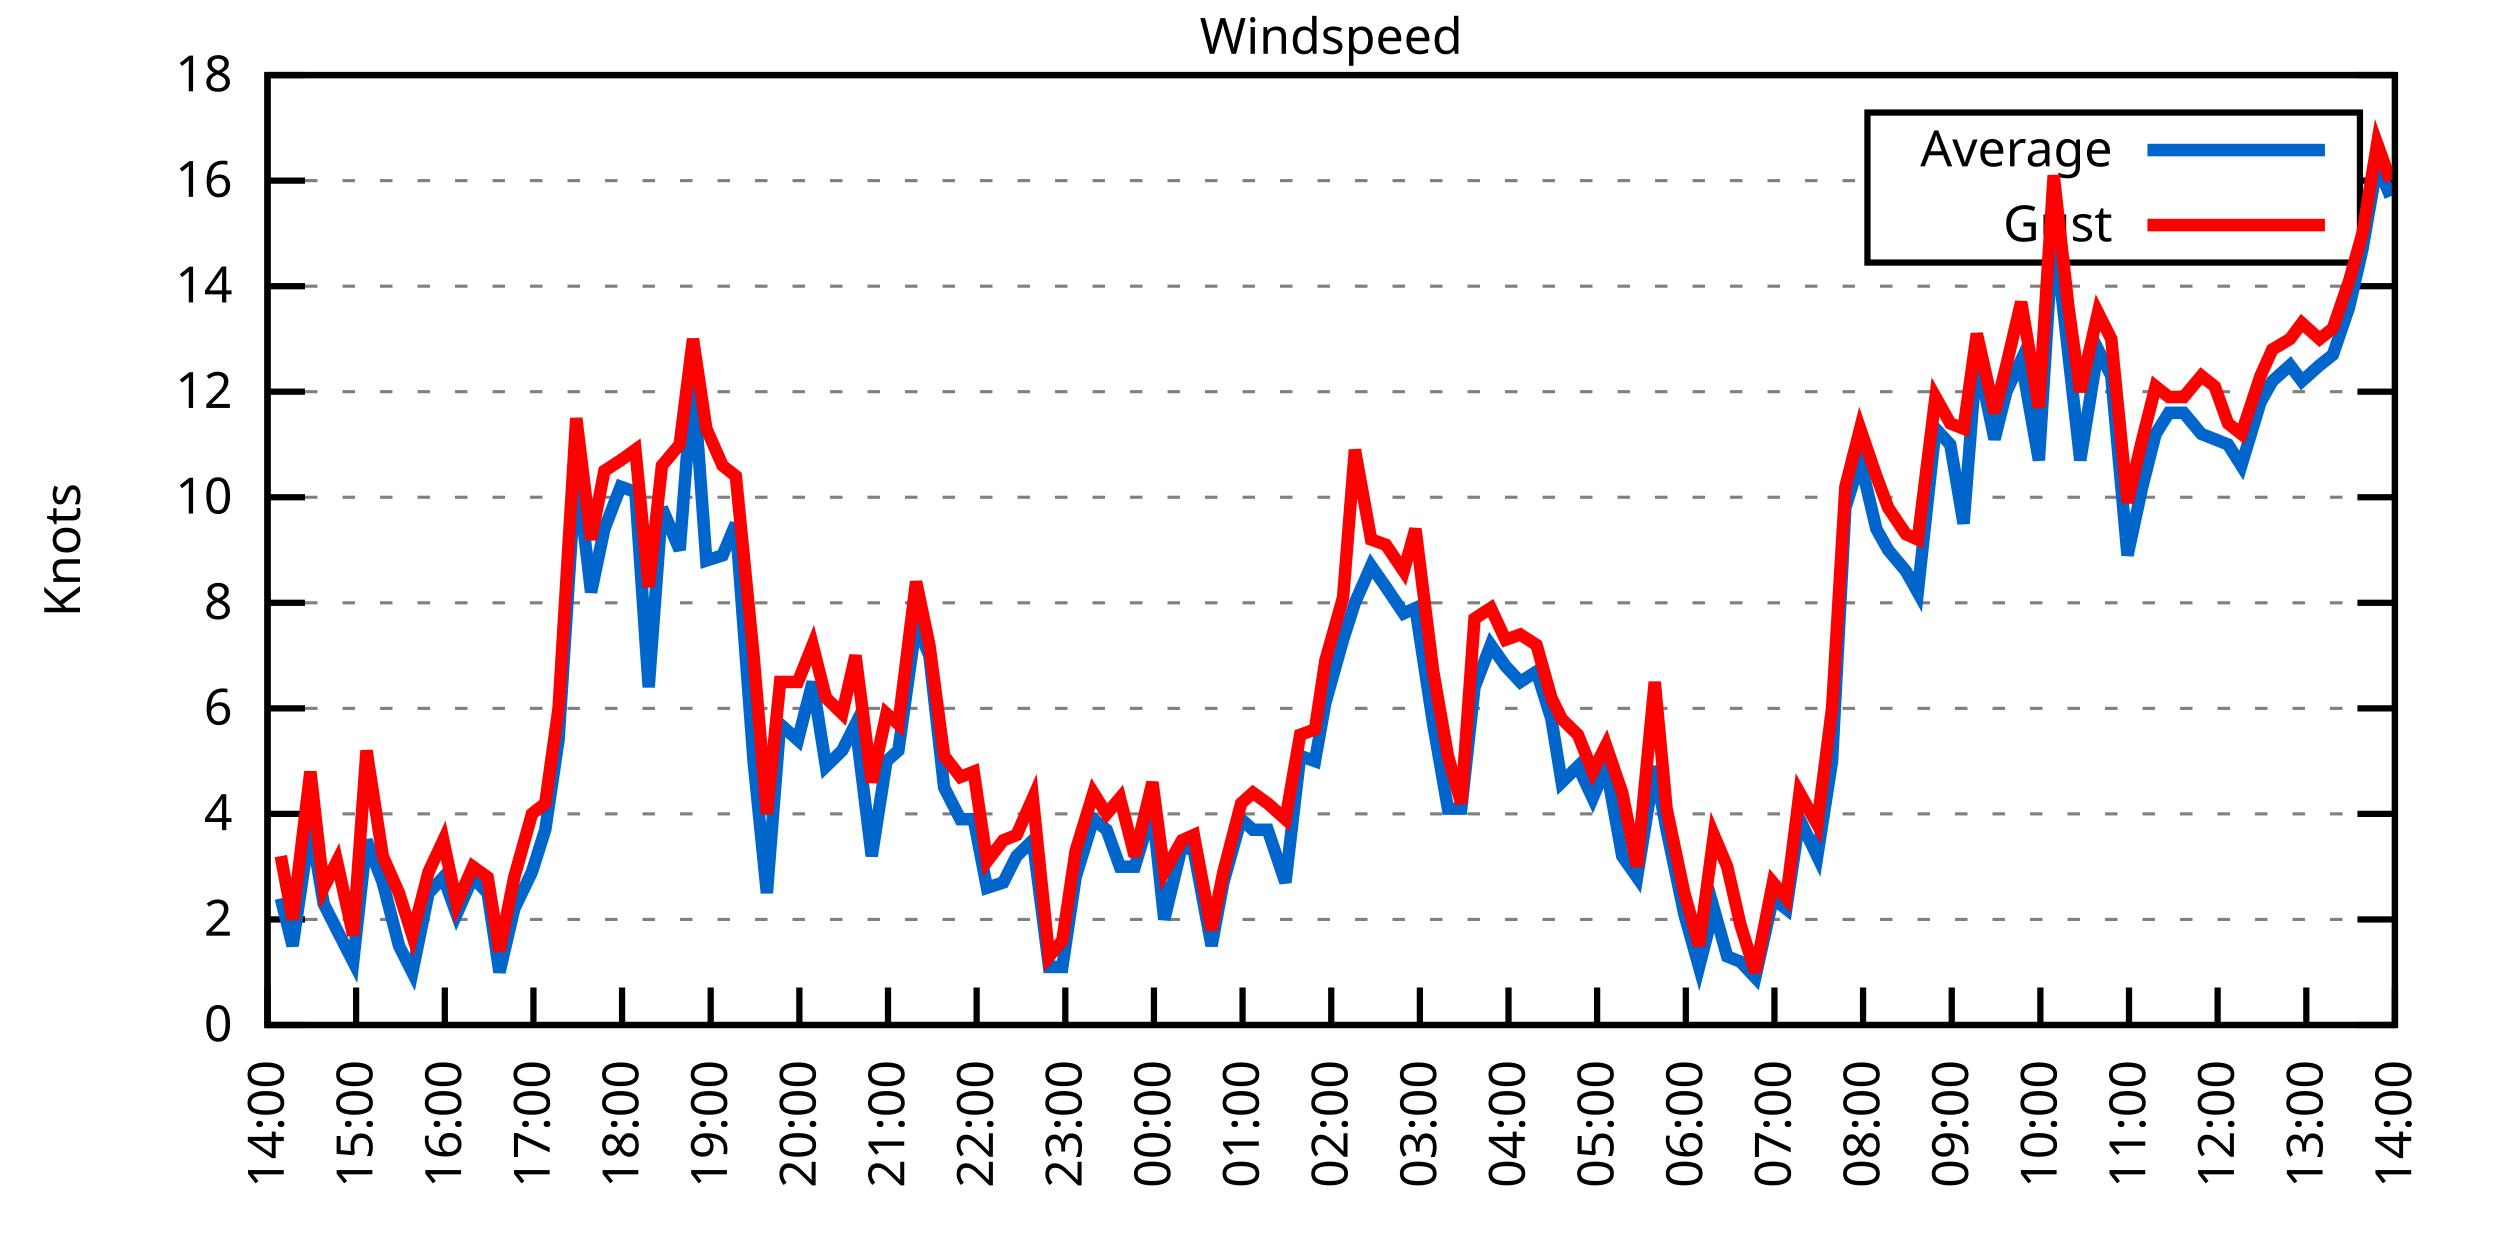
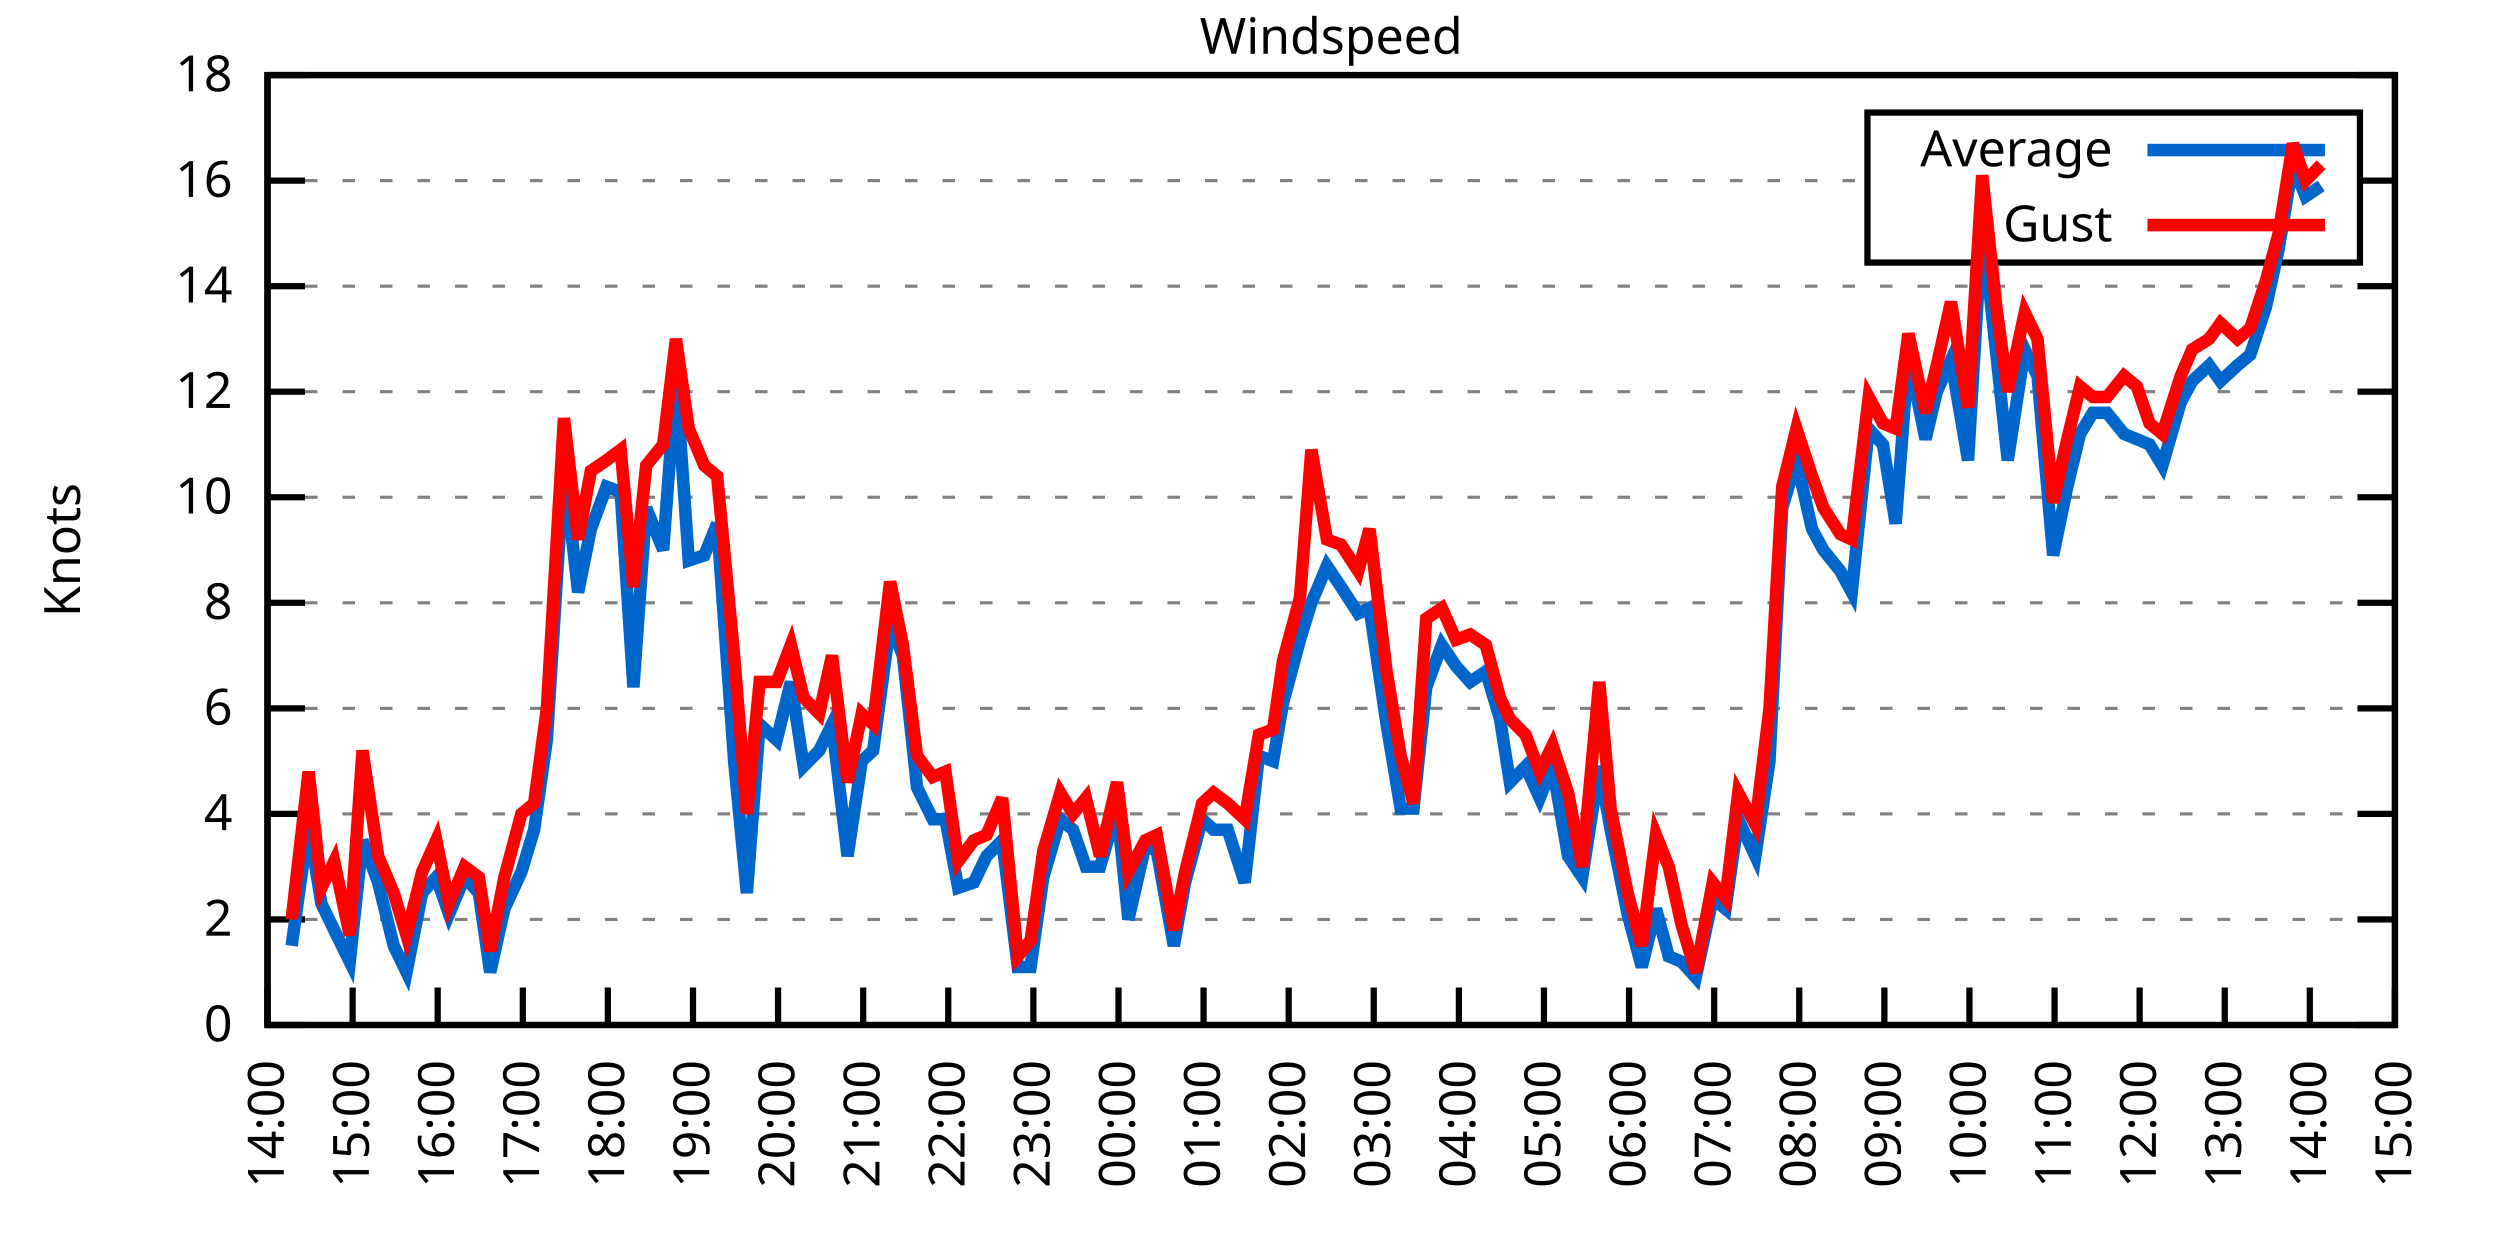
<svg xmlns="http://www.w3.org/2000/svg" xmlns:xlink="http://www.w3.org/1999/xlink" width="400" height="200" viewBox="0 0 400 200">
  <g id="gnuplot_canvas">
    <rect x="0" y="0" width="400" height="200" fill="none" />
    <defs>
      <circle id="gpDot" r="0.5" stroke-width="0.5" stroke="currentColor" />
      <path id="gpPt0" stroke-width="0.333" stroke="currentColor" d="M-1,0 h2 M0,-1 v2" />
      <path id="gpPt1" stroke-width="0.333" stroke="currentColor" d="M-1,-1 L1,1 M1,-1 L-1,1" />
      <path id="gpPt2" stroke-width="0.333" stroke="currentColor" d="M-1,0 L1,0 M0,-1 L0,1 M-1,-1 L1,1 M-1,1 L1,-1" />
      <rect id="gpPt3" stroke-width="0.333" stroke="currentColor" x="-1" y="-1" width="2" height="2" />
      <rect id="gpPt4" stroke-width="0.333" stroke="currentColor" fill="currentColor" x="-1" y="-1" width="2" height="2" />
      <circle id="gpPt5" stroke-width="0.333" stroke="currentColor" cx="0" cy="0" r="1" />
      <use xlink:href="#gpPt5" id="gpPt6" fill="currentColor" stroke="none" />
      <path id="gpPt7" stroke-width="0.333" stroke="currentColor" d="M0,-1.33 L-1.33,0.67 L1.33,0.67 z" />
      <use xlink:href="#gpPt7" id="gpPt8" fill="currentColor" stroke="none" />
      <use xlink:href="#gpPt7" id="gpPt9" stroke="currentColor" transform="rotate(180)" />
      <use xlink:href="#gpPt9" id="gpPt10" fill="currentColor" stroke="none" />
      <use xlink:href="#gpPt3" id="gpPt11" stroke="currentColor" transform="rotate(45)" />
      <use xlink:href="#gpPt11" id="gpPt12" fill="currentColor" stroke="none" />
      <path id="gpPt13" stroke-width="0.333" stroke="currentColor" d="M0,1.330 L1.265,0.411 L0.782,-1.067 L-0.782,-1.076 L-1.265,0.411 z" />
      <use xlink:href="#gpPt13" id="gpPt14" fill="currentColor" stroke="none" />
      <filter id="textbox" filterUnits="objectBoundingBox" x="0" y="0" height="1" width="1">
        <feFlood flood-color="white" flood-opacity="1" result="bgnd" />
        <feComposite in="SourceGraphic" in2="bgnd" operator="atop" />
      </filter>
      <filter id="greybox" filterUnits="objectBoundingBox" x="0" y="0" height="1" width="1">
        <feFlood flood-color="lightgrey" flood-opacity="1" result="grey" />
        <feComposite in="SourceGraphic" in2="grey" operator="atop" />
      </filter>
    </defs>
    <g fill="none" color="white" stroke="currentColor" stroke-width="1.00" stroke-linecap="butt" stroke-linejoin="miter">
</g>
    <g fill="none" color="black" stroke="currentColor" stroke-width="1.00" stroke-linecap="butt" stroke-linejoin="miter">
      <g stroke="none" shape-rendering="crispEdges">
        <polygon fill="rgb(255, 255, 255)" points="42.80,164.00 383.18,164.00 383.18,12.02 42.80,12.02 " />
      </g>
    </g>
    <g fill="none" color="black" stroke="currentColor" stroke-width="1.00" stroke-linecap="butt" stroke-linejoin="miter">
</g>
    <g fill="none" color="black" stroke="black" stroke-width="0.50" stroke-linecap="butt" stroke-linejoin="miter">
</g>
    <g fill="none" color="gray" stroke="currentColor" stroke-width="0.50" stroke-linecap="butt" stroke-linejoin="miter">
      <path stroke="gray" stroke-dasharray="2,4" class="gridline" d="M42.80,164.00 L383.19,164.00  " />
    </g>
    <g fill="none" color="gray" stroke="gray" stroke-width="1.00" stroke-linecap="butt" stroke-linejoin="miter">
</g>
    <g fill="none" color="black" stroke="currentColor" stroke-width="1.00" stroke-linecap="butt" stroke-linejoin="miter">
      <path stroke="black" d="M42.80,164.00 L48.80,164.00 M383.19,164.00 L377.19,164.00  " />
      <g transform="translate(37.20,166.60)" stroke="none" fill="black" font-family="Sans" font-size="8.00" text-anchor="end">
        <text>
          <tspan font-family="Sans"> 0</tspan>
        </text>
      </g>
    </g>
    <g fill="none" color="black" stroke="currentColor" stroke-width="1.00" stroke-linecap="butt" stroke-linejoin="miter">
</g>
    <g fill="none" color="black" stroke="black" stroke-width="0.50" stroke-linecap="butt" stroke-linejoin="miter">
</g>
    <g fill="none" color="gray" stroke="currentColor" stroke-width="0.50" stroke-linecap="butt" stroke-linejoin="miter">
      <path stroke="gray" stroke-dasharray="2,4" class="gridline" d="M42.80,147.11 L383.19,147.11  " />
    </g>
    <g fill="none" color="gray" stroke="gray" stroke-width="1.00" stroke-linecap="butt" stroke-linejoin="miter">
</g>
    <g fill="none" color="black" stroke="currentColor" stroke-width="1.00" stroke-linecap="butt" stroke-linejoin="miter">
      <path stroke="black" d="M42.80,147.11 L48.80,147.11 M383.19,147.11 L377.19,147.11  " />
      <g transform="translate(37.20,149.71)" stroke="none" fill="black" font-family="Sans" font-size="8.00" text-anchor="end">
        <text>
          <tspan font-family="Sans"> 2</tspan>
        </text>
      </g>
    </g>
    <g fill="none" color="black" stroke="currentColor" stroke-width="1.00" stroke-linecap="butt" stroke-linejoin="miter">
</g>
    <g fill="none" color="black" stroke="black" stroke-width="0.50" stroke-linecap="butt" stroke-linejoin="miter">
</g>
    <g fill="none" color="gray" stroke="currentColor" stroke-width="0.50" stroke-linecap="butt" stroke-linejoin="miter">
      <path stroke="gray" stroke-dasharray="2,4" class="gridline" d="M42.80,130.22 L383.19,130.22  " />
    </g>
    <g fill="none" color="gray" stroke="gray" stroke-width="1.00" stroke-linecap="butt" stroke-linejoin="miter">
</g>
    <g fill="none" color="black" stroke="currentColor" stroke-width="1.00" stroke-linecap="butt" stroke-linejoin="miter">
      <path stroke="black" d="M42.80,130.22 L48.80,130.22 M383.19,130.22 L377.19,130.22  " />
      <g transform="translate(37.20,132.82)" stroke="none" fill="black" font-family="Sans" font-size="8.00" text-anchor="end">
        <text>
          <tspan font-family="Sans"> 4</tspan>
        </text>
      </g>
    </g>
    <g fill="none" color="black" stroke="currentColor" stroke-width="1.00" stroke-linecap="butt" stroke-linejoin="miter">
</g>
    <g fill="none" color="black" stroke="black" stroke-width="0.50" stroke-linecap="butt" stroke-linejoin="miter">
</g>
    <g fill="none" color="gray" stroke="currentColor" stroke-width="0.50" stroke-linecap="butt" stroke-linejoin="miter">
      <path stroke="gray" stroke-dasharray="2,4" class="gridline" d="M42.80,113.34 L383.19,113.34  " />
    </g>
    <g fill="none" color="gray" stroke="gray" stroke-width="1.00" stroke-linecap="butt" stroke-linejoin="miter">
</g>
    <g fill="none" color="black" stroke="currentColor" stroke-width="1.00" stroke-linecap="butt" stroke-linejoin="miter">
      <path stroke="black" d="M42.80,113.34 L48.80,113.34 M383.19,113.34 L377.19,113.34  " />
      <g transform="translate(37.20,115.94)" stroke="none" fill="black" font-family="Sans" font-size="8.00" text-anchor="end">
        <text>
          <tspan font-family="Sans"> 6</tspan>
        </text>
      </g>
    </g>
    <g fill="none" color="black" stroke="currentColor" stroke-width="1.00" stroke-linecap="butt" stroke-linejoin="miter">
</g>
    <g fill="none" color="black" stroke="black" stroke-width="0.50" stroke-linecap="butt" stroke-linejoin="miter">
</g>
    <g fill="none" color="gray" stroke="currentColor" stroke-width="0.50" stroke-linecap="butt" stroke-linejoin="miter">
      <path stroke="gray" stroke-dasharray="2,4" class="gridline" d="M42.80,96.45 L383.19,96.45  " />
    </g>
    <g fill="none" color="gray" stroke="gray" stroke-width="1.00" stroke-linecap="butt" stroke-linejoin="miter">
</g>
    <g fill="none" color="black" stroke="currentColor" stroke-width="1.00" stroke-linecap="butt" stroke-linejoin="miter">
      <path stroke="black" d="M42.80,96.45 L48.80,96.45 M383.19,96.45 L377.19,96.45  " />
      <g transform="translate(37.20,99.05)" stroke="none" fill="black" font-family="Sans" font-size="8.00" text-anchor="end">
        <text>
          <tspan font-family="Sans"> 8</tspan>
        </text>
      </g>
    </g>
    <g fill="none" color="black" stroke="currentColor" stroke-width="1.00" stroke-linecap="butt" stroke-linejoin="miter">
</g>
    <g fill="none" color="black" stroke="black" stroke-width="0.50" stroke-linecap="butt" stroke-linejoin="miter">
</g>
    <g fill="none" color="gray" stroke="currentColor" stroke-width="0.50" stroke-linecap="butt" stroke-linejoin="miter">
      <path stroke="gray" stroke-dasharray="2,4" class="gridline" d="M42.80,79.56 L383.19,79.56  " />
    </g>
    <g fill="none" color="gray" stroke="gray" stroke-width="1.00" stroke-linecap="butt" stroke-linejoin="miter">
</g>
    <g fill="none" color="black" stroke="currentColor" stroke-width="1.00" stroke-linecap="butt" stroke-linejoin="miter">
      <path stroke="black" d="M42.80,79.56 L48.80,79.56 M383.19,79.56 L377.19,79.56  " />
      <g transform="translate(37.20,82.16)" stroke="none" fill="black" font-family="Sans" font-size="8.00" text-anchor="end">
        <text>
          <tspan font-family="Sans"> 10</tspan>
        </text>
      </g>
    </g>
    <g fill="none" color="black" stroke="currentColor" stroke-width="1.00" stroke-linecap="butt" stroke-linejoin="miter">
</g>
    <g fill="none" color="black" stroke="black" stroke-width="0.50" stroke-linecap="butt" stroke-linejoin="miter">
</g>
    <g fill="none" color="gray" stroke="currentColor" stroke-width="0.50" stroke-linecap="butt" stroke-linejoin="miter">
      <path stroke="gray" stroke-dasharray="2,4" class="gridline" d="M42.80,62.67 L383.19,62.67  " />
    </g>
    <g fill="none" color="gray" stroke="gray" stroke-width="1.00" stroke-linecap="butt" stroke-linejoin="miter">
</g>
    <g fill="none" color="black" stroke="currentColor" stroke-width="1.00" stroke-linecap="butt" stroke-linejoin="miter">
      <path stroke="black" d="M42.80,62.67 L48.80,62.67 M383.19,62.67 L377.19,62.67  " />
      <g transform="translate(37.20,65.27)" stroke="none" fill="black" font-family="Sans" font-size="8.00" text-anchor="end">
        <text>
          <tspan font-family="Sans"> 12</tspan>
        </text>
      </g>
    </g>
    <g fill="none" color="black" stroke="currentColor" stroke-width="1.00" stroke-linecap="butt" stroke-linejoin="miter">
</g>
    <g fill="none" color="black" stroke="black" stroke-width="0.50" stroke-linecap="butt" stroke-linejoin="miter">
</g>
    <g fill="none" color="gray" stroke="currentColor" stroke-width="0.50" stroke-linecap="butt" stroke-linejoin="miter">
      <path stroke="gray" stroke-dasharray="2,4" class="gridline" d="M42.80,45.79 L383.19,45.79  " />
    </g>
    <g fill="none" color="gray" stroke="gray" stroke-width="1.00" stroke-linecap="butt" stroke-linejoin="miter">
</g>
    <g fill="none" color="black" stroke="currentColor" stroke-width="1.00" stroke-linecap="butt" stroke-linejoin="miter">
      <path stroke="black" d="M42.80,45.79 L48.80,45.79 M383.19,45.79 L377.19,45.79  " />
      <g transform="translate(37.20,48.39)" stroke="none" fill="black" font-family="Sans" font-size="8.00" text-anchor="end">
        <text>
          <tspan font-family="Sans"> 14</tspan>
        </text>
      </g>
    </g>
    <g fill="none" color="black" stroke="currentColor" stroke-width="1.00" stroke-linecap="butt" stroke-linejoin="miter">
</g>
    <g fill="none" color="black" stroke="black" stroke-width="0.50" stroke-linecap="butt" stroke-linejoin="miter">
</g>
    <g fill="none" color="gray" stroke="currentColor" stroke-width="0.50" stroke-linecap="butt" stroke-linejoin="miter">
      <path stroke="gray" stroke-dasharray="2,4" class="gridline" d="M42.80,28.90 L298.79,28.90 M377.59,28.90 L383.19,28.90  " />
    </g>
    <g fill="none" color="gray" stroke="gray" stroke-width="1.00" stroke-linecap="butt" stroke-linejoin="miter">
</g>
    <g fill="none" color="black" stroke="currentColor" stroke-width="1.00" stroke-linecap="butt" stroke-linejoin="miter">
      <path stroke="black" d="M42.80,28.90 L48.80,28.90 M383.19,28.90 L377.19,28.90  " />
      <g transform="translate(37.20,31.50)" stroke="none" fill="black" font-family="Sans" font-size="8.00" text-anchor="end">
        <text>
          <tspan font-family="Sans"> 16</tspan>
        </text>
      </g>
    </g>
    <g fill="none" color="black" stroke="currentColor" stroke-width="1.00" stroke-linecap="butt" stroke-linejoin="miter">
</g>
    <g fill="none" color="black" stroke="black" stroke-width="0.50" stroke-linecap="butt" stroke-linejoin="miter">
</g>
    <g fill="none" color="gray" stroke="currentColor" stroke-width="0.50" stroke-linecap="butt" stroke-linejoin="miter">
      <path stroke="gray" stroke-dasharray="2,4" class="gridline" d="M42.80,12.01 L383.19,12.01  " />
    </g>
    <g fill="none" color="gray" stroke="gray" stroke-width="1.00" stroke-linecap="butt" stroke-linejoin="miter">
</g>
    <g fill="none" color="black" stroke="currentColor" stroke-width="1.00" stroke-linecap="butt" stroke-linejoin="miter">
      <path stroke="black" d="M42.80,12.01 L48.80,12.01 M383.19,12.01 L377.19,12.01  " />
      <g transform="translate(37.20,14.61)" stroke="none" fill="black" font-family="Sans" font-size="8.00" text-anchor="end">
        <text>
          <tspan font-family="Sans"> 18</tspan>
        </text>
      </g>
    </g>
    <g fill="none" color="black" stroke="currentColor" stroke-width="1.00" stroke-linecap="butt" stroke-linejoin="miter">
      <path stroke="black" d="M42.80,164.00 L42.80,158.00  " />
      <g transform="translate(45.40,169.60) rotate(270.00)" stroke="none" fill="black" font-family="Sans" font-size="8.00" text-anchor="end">
        <text>
          <tspan font-family="Sans">14:00</tspan>
        </text>
      </g>
    </g>
    <g fill="none" color="black" stroke="currentColor" stroke-width="1.00" stroke-linecap="butt" stroke-linejoin="miter">
-       <path stroke="black" d="M56.98,164.00 L56.98,158.00  " />
-       <g transform="translate(59.58,169.60) rotate(270.00)" stroke="none" fill="black" font-family="Sans" font-size="8.00" text-anchor="end">
+       <path stroke="black" d="M56.42,164.00 L56.42,158.00  " />
+       <g transform="translate(59.02,169.60) rotate(270.00)" stroke="none" fill="black" font-family="Sans" font-size="8.00" text-anchor="end">
        <text>
          <tspan font-family="Sans">15:00</tspan>
        </text>
      </g>
    </g>
    <g fill="none" color="black" stroke="currentColor" stroke-width="1.00" stroke-linecap="butt" stroke-linejoin="miter">
-       <path stroke="black" d="M71.17,164.00 L71.17,158.00  " />
-       <g transform="translate(73.77,169.60) rotate(270.00)" stroke="none" fill="black" font-family="Sans" font-size="8.00" text-anchor="end">
+       <path stroke="black" d="M70.03,164.00 L70.03,158.00  " />
+       <g transform="translate(72.63,169.60) rotate(270.00)" stroke="none" fill="black" font-family="Sans" font-size="8.00" text-anchor="end">
        <text>
          <tspan font-family="Sans">16:00</tspan>
        </text>
      </g>
    </g>
    <g fill="none" color="black" stroke="currentColor" stroke-width="1.00" stroke-linecap="butt" stroke-linejoin="miter">
-       <path stroke="black" d="M85.35,164.00 L85.35,158.00  " />
-       <g transform="translate(87.95,169.60) rotate(270.00)" stroke="none" fill="black" font-family="Sans" font-size="8.00" text-anchor="end">
+       <path stroke="black" d="M83.65,164.00 L83.65,158.00  " />
+       <g transform="translate(86.25,169.60) rotate(270.00)" stroke="none" fill="black" font-family="Sans" font-size="8.00" text-anchor="end">
        <text>
          <tspan font-family="Sans">17:00</tspan>
        </text>
      </g>
    </g>
    <g fill="none" color="black" stroke="currentColor" stroke-width="1.00" stroke-linecap="butt" stroke-linejoin="miter">
-       <path stroke="black" d="M99.53,164.00 L99.53,158.00  " />
-       <g transform="translate(102.13,169.60) rotate(270.00)" stroke="none" fill="black" font-family="Sans" font-size="8.00" text-anchor="end">
+       <path stroke="black" d="M97.26,164.00 L97.26,158.00  " />
+       <g transform="translate(99.86,169.60) rotate(270.00)" stroke="none" fill="black" font-family="Sans" font-size="8.00" text-anchor="end">
        <text>
          <tspan font-family="Sans">18:00</tspan>
        </text>
      </g>
    </g>
    <g fill="none" color="black" stroke="currentColor" stroke-width="1.00" stroke-linecap="butt" stroke-linejoin="miter">
-       <path stroke="black" d="M113.71,164.00 L113.71,158.00  " />
-       <g transform="translate(116.31,169.60) rotate(270.00)" stroke="none" fill="black" font-family="Sans" font-size="8.00" text-anchor="end">
+       <path stroke="black" d="M110.88,164.00 L110.88,158.00  " />
+       <g transform="translate(113.48,169.60) rotate(270.00)" stroke="none" fill="black" font-family="Sans" font-size="8.00" text-anchor="end">
        <text>
          <tspan font-family="Sans">19:00</tspan>
        </text>
      </g>
    </g>
    <g fill="none" color="black" stroke="currentColor" stroke-width="1.00" stroke-linecap="butt" stroke-linejoin="miter">
-       <path stroke="black" d="M127.90,164.00 L127.90,158.00  " />
-       <g transform="translate(130.50,169.60) rotate(270.00)" stroke="none" fill="black" font-family="Sans" font-size="8.00" text-anchor="end">
+       <path stroke="black" d="M124.49,164.00 L124.49,158.00  " />
+       <g transform="translate(127.09,169.60) rotate(270.00)" stroke="none" fill="black" font-family="Sans" font-size="8.00" text-anchor="end">
        <text>
          <tspan font-family="Sans">20:00</tspan>
        </text>
      </g>
    </g>
    <g fill="none" color="black" stroke="currentColor" stroke-width="1.00" stroke-linecap="butt" stroke-linejoin="miter">
-       <path stroke="black" d="M142.08,164.00 L142.08,158.00  " />
-       <g transform="translate(144.68,169.60) rotate(270.00)" stroke="none" fill="black" font-family="Sans" font-size="8.00" text-anchor="end">
+       <path stroke="black" d="M138.11,164.00 L138.11,158.00  " />
+       <g transform="translate(140.71,169.60) rotate(270.00)" stroke="none" fill="black" font-family="Sans" font-size="8.00" text-anchor="end">
        <text>
          <tspan font-family="Sans">21:00</tspan>
        </text>
      </g>
    </g>
    <g fill="none" color="black" stroke="currentColor" stroke-width="1.00" stroke-linecap="butt" stroke-linejoin="miter">
-       <path stroke="black" d="M156.26,164.00 L156.26,158.00  " />
-       <g transform="translate(158.86,169.60) rotate(270.00)" stroke="none" fill="black" font-family="Sans" font-size="8.00" text-anchor="end">
+       <path stroke="black" d="M151.72,164.00 L151.72,158.00  " />
+       <g transform="translate(154.32,169.60) rotate(270.00)" stroke="none" fill="black" font-family="Sans" font-size="8.00" text-anchor="end">
        <text>
          <tspan font-family="Sans">22:00</tspan>
        </text>
      </g>
    </g>
    <g fill="none" color="black" stroke="currentColor" stroke-width="1.00" stroke-linecap="butt" stroke-linejoin="miter">
-       <path stroke="black" d="M170.45,164.00 L170.45,158.00  " />
-       <g transform="translate(173.05,169.60) rotate(270.00)" stroke="none" fill="black" font-family="Sans" font-size="8.00" text-anchor="end">
+       <path stroke="black" d="M165.34,164.00 L165.34,158.00  " />
+       <g transform="translate(167.94,169.60) rotate(270.00)" stroke="none" fill="black" font-family="Sans" font-size="8.00" text-anchor="end">
        <text>
          <tspan font-family="Sans">23:00</tspan>
        </text>
      </g>
    </g>
    <g fill="none" color="black" stroke="currentColor" stroke-width="1.00" stroke-linecap="butt" stroke-linejoin="miter">
-       <path stroke="black" d="M184.63,164.00 L184.63,158.00  " />
-       <g transform="translate(187.23,169.60) rotate(270.00)" stroke="none" fill="black" font-family="Sans" font-size="8.00" text-anchor="end">
+       <path stroke="black" d="M178.96,164.00 L178.96,158.00  " />
+       <g transform="translate(181.56,169.60) rotate(270.00)" stroke="none" fill="black" font-family="Sans" font-size="8.00" text-anchor="end">
        <text>
          <tspan font-family="Sans">00:00</tspan>
        </text>
      </g>
    </g>
    <g fill="none" color="black" stroke="currentColor" stroke-width="1.00" stroke-linecap="butt" stroke-linejoin="miter">
-       <path stroke="black" d="M198.81,164.00 L198.81,158.00  " />
-       <g transform="translate(201.41,169.60) rotate(270.00)" stroke="none" fill="black" font-family="Sans" font-size="8.00" text-anchor="end">
+       <path stroke="black" d="M192.57,164.00 L192.57,158.00  " />
+       <g transform="translate(195.17,169.60) rotate(270.00)" stroke="none" fill="black" font-family="Sans" font-size="8.00" text-anchor="end">
        <text>
          <tspan font-family="Sans">01:00</tspan>
        </text>
      </g>
    </g>
    <g fill="none" color="black" stroke="currentColor" stroke-width="1.00" stroke-linecap="butt" stroke-linejoin="miter">
-       <path stroke="black" d="M213.00,164.00 L213.00,158.00  " />
-       <g transform="translate(215.60,169.60) rotate(270.00)" stroke="none" fill="black" font-family="Sans" font-size="8.00" text-anchor="end">
+       <path stroke="black" d="M206.19,164.00 L206.19,158.00  " />
+       <g transform="translate(208.79,169.60) rotate(270.00)" stroke="none" fill="black" font-family="Sans" font-size="8.00" text-anchor="end">
        <text>
          <tspan font-family="Sans">02:00</tspan>
        </text>
      </g>
    </g>
    <g fill="none" color="black" stroke="currentColor" stroke-width="1.00" stroke-linecap="butt" stroke-linejoin="miter">
-       <path stroke="black" d="M227.18,164.00 L227.18,158.00  " />
-       <g transform="translate(229.78,169.60) rotate(270.00)" stroke="none" fill="black" font-family="Sans" font-size="8.00" text-anchor="end">
+       <path stroke="black" d="M219.80,164.00 L219.80,158.00  " />
+       <g transform="translate(222.40,169.60) rotate(270.00)" stroke="none" fill="black" font-family="Sans" font-size="8.00" text-anchor="end">
        <text>
          <tspan font-family="Sans">03:00</tspan>
        </text>
      </g>
    </g>
    <g fill="none" color="black" stroke="currentColor" stroke-width="1.00" stroke-linecap="butt" stroke-linejoin="miter">
-       <path stroke="black" d="M241.36,164.00 L241.36,158.00  " />
-       <g transform="translate(243.96,169.60) rotate(270.00)" stroke="none" fill="black" font-family="Sans" font-size="8.00" text-anchor="end">
+       <path stroke="black" d="M233.42,164.00 L233.42,158.00  " />
+       <g transform="translate(236.02,169.60) rotate(270.00)" stroke="none" fill="black" font-family="Sans" font-size="8.00" text-anchor="end">
        <text>
          <tspan font-family="Sans">04:00</tspan>
        </text>
      </g>
    </g>
    <g fill="none" color="black" stroke="currentColor" stroke-width="1.00" stroke-linecap="butt" stroke-linejoin="miter">
-       <path stroke="black" d="M255.54,164.00 L255.54,158.00  " />
-       <g transform="translate(258.14,169.60) rotate(270.00)" stroke="none" fill="black" font-family="Sans" font-size="8.00" text-anchor="end">
+       <path stroke="black" d="M247.03,164.00 L247.03,158.00  " />
+       <g transform="translate(249.63,169.60) rotate(270.00)" stroke="none" fill="black" font-family="Sans" font-size="8.00" text-anchor="end">
        <text>
          <tspan font-family="Sans">05:00</tspan>
        </text>
      </g>
    </g>
    <g fill="none" color="black" stroke="currentColor" stroke-width="1.00" stroke-linecap="butt" stroke-linejoin="miter">
-       <path stroke="black" d="M269.73,164.00 L269.73,158.00  " />
-       <g transform="translate(272.33,169.60) rotate(270.00)" stroke="none" fill="black" font-family="Sans" font-size="8.00" text-anchor="end">
+       <path stroke="black" d="M260.65,164.00 L260.65,158.00  " />
+       <g transform="translate(263.25,169.60) rotate(270.00)" stroke="none" fill="black" font-family="Sans" font-size="8.00" text-anchor="end">
        <text>
          <tspan font-family="Sans">06:00</tspan>
        </text>
      </g>
    </g>
    <g fill="none" color="black" stroke="currentColor" stroke-width="1.00" stroke-linecap="butt" stroke-linejoin="miter">
-       <path stroke="black" d="M283.91,164.00 L283.91,158.00  " />
-       <g transform="translate(286.51,169.60) rotate(270.00)" stroke="none" fill="black" font-family="Sans" font-size="8.00" text-anchor="end">
+       <path stroke="black" d="M274.27,164.00 L274.27,158.00  " />
+       <g transform="translate(276.87,169.60) rotate(270.00)" stroke="none" fill="black" font-family="Sans" font-size="8.00" text-anchor="end">
        <text>
          <tspan font-family="Sans">07:00</tspan>
        </text>
      </g>
    </g>
    <g fill="none" color="black" stroke="currentColor" stroke-width="1.00" stroke-linecap="butt" stroke-linejoin="miter">
-       <path stroke="black" d="M298.09,164.00 L298.09,158.00  " />
-       <g transform="translate(300.69,169.60) rotate(270.00)" stroke="none" fill="black" font-family="Sans" font-size="8.00" text-anchor="end">
+       <path stroke="black" d="M287.88,164.00 L287.88,158.00  " />
+       <g transform="translate(290.48,169.60) rotate(270.00)" stroke="none" fill="black" font-family="Sans" font-size="8.00" text-anchor="end">
        <text>
          <tspan font-family="Sans">08:00</tspan>
        </text>
      </g>
    </g>
    <g fill="none" color="black" stroke="currentColor" stroke-width="1.00" stroke-linecap="butt" stroke-linejoin="miter">
-       <path stroke="black" d="M312.28,164.00 L312.28,158.00  " />
-       <g transform="translate(314.88,169.60) rotate(270.00)" stroke="none" fill="black" font-family="Sans" font-size="8.00" text-anchor="end">
+       <path stroke="black" d="M301.50,164.00 L301.50,158.00  " />
+       <g transform="translate(304.10,169.60) rotate(270.00)" stroke="none" fill="black" font-family="Sans" font-size="8.00" text-anchor="end">
        <text>
          <tspan font-family="Sans">09:00</tspan>
        </text>
      </g>
    </g>
    <g fill="none" color="black" stroke="currentColor" stroke-width="1.00" stroke-linecap="butt" stroke-linejoin="miter">
-       <path stroke="black" d="M326.46,164.00 L326.46,158.00  " />
-       <g transform="translate(329.06,169.60) rotate(270.00)" stroke="none" fill="black" font-family="Sans" font-size="8.00" text-anchor="end">
+       <path stroke="black" d="M315.11,164.00 L315.11,158.00  " />
+       <g transform="translate(317.71,169.60) rotate(270.00)" stroke="none" fill="black" font-family="Sans" font-size="8.00" text-anchor="end">
        <text>
          <tspan font-family="Sans">10:00</tspan>
        </text>
      </g>
    </g>
    <g fill="none" color="black" stroke="currentColor" stroke-width="1.00" stroke-linecap="butt" stroke-linejoin="miter">
-       <path stroke="black" d="M340.64,164.00 L340.64,158.00  " />
-       <g transform="translate(343.24,169.60) rotate(270.00)" stroke="none" fill="black" font-family="Sans" font-size="8.00" text-anchor="end">
+       <path stroke="black" d="M328.73,164.00 L328.73,158.00  " />
+       <g transform="translate(331.33,169.60) rotate(270.00)" stroke="none" fill="black" font-family="Sans" font-size="8.00" text-anchor="end">
        <text>
          <tspan font-family="Sans">11:00</tspan>
        </text>
      </g>
    </g>
    <g fill="none" color="black" stroke="currentColor" stroke-width="1.00" stroke-linecap="butt" stroke-linejoin="miter">
-       <path stroke="black" d="M354.82,164.00 L354.82,158.00  " />
-       <g transform="translate(357.42,169.60) rotate(270.00)" stroke="none" fill="black" font-family="Sans" font-size="8.00" text-anchor="end">
+       <path stroke="black" d="M342.34,164.00 L342.34,158.00  " />
+       <g transform="translate(344.94,169.60) rotate(270.00)" stroke="none" fill="black" font-family="Sans" font-size="8.00" text-anchor="end">
        <text>
          <tspan font-family="Sans">12:00</tspan>
        </text>
      </g>
    </g>
    <g fill="none" color="black" stroke="currentColor" stroke-width="1.00" stroke-linecap="butt" stroke-linejoin="miter">
-       <path stroke="black" d="M369.01,164.00 L369.01,158.00  " />
-       <g transform="translate(371.61,169.60) rotate(270.00)" stroke="none" fill="black" font-family="Sans" font-size="8.00" text-anchor="end">
+       <path stroke="black" d="M355.96,164.00 L355.96,158.00  " />
+       <g transform="translate(358.56,169.60) rotate(270.00)" stroke="none" fill="black" font-family="Sans" font-size="8.00" text-anchor="end">
        <text>
          <tspan font-family="Sans">13:00</tspan>
+         </text>
+       </g>
+     </g>
+     <g fill="none" color="black" stroke="currentColor" stroke-width="1.00" stroke-linecap="butt" stroke-linejoin="miter">
+       <path stroke="black" d="M369.57,164.00 L369.57,158.00  " />
+       <g transform="translate(372.17,169.60) rotate(270.00)" stroke="none" fill="black" font-family="Sans" font-size="8.00" text-anchor="end">
+         <text>
+           <tspan font-family="Sans">14:00</tspan>
        </text>
      </g>
    </g>
    <g fill="none" color="black" stroke="currentColor" stroke-width="1.00" stroke-linecap="butt" stroke-linejoin="miter">
      <path stroke="black" d="M383.19,164.00 L383.19,158.00  " />
      <g transform="translate(385.79,169.60) rotate(270.00)" stroke="none" fill="black" font-family="Sans" font-size="8.00" text-anchor="end">
        <text>
-           <tspan font-family="Sans">14:00</tspan>
+           <tspan font-family="Sans">15:00</tspan>
        </text>
      </g>
    </g>
    <g fill="none" color="black" stroke="currentColor" stroke-width="1.00" stroke-linecap="butt" stroke-linejoin="miter">
</g>
    <g fill="none" color="black" stroke="currentColor" stroke-width="1.00" stroke-linecap="butt" stroke-linejoin="miter">
      <path stroke="black" d="M42.80,12.01 L42.80,164.00 L383.19,164.00 L383.19,12.01 L42.80,12.01 Z  " />
    </g>
    <g fill="none" color="black" stroke="currentColor" stroke-width="1.00" stroke-linecap="butt" stroke-linejoin="miter">
</g>
    <g fill="none" color="black" stroke="currentColor" stroke-width="1.00" stroke-linecap="butt" stroke-linejoin="miter">
      <path stroke="black" d="M298.79,42.01 L298.79,18.01 L377.59,18.01 L377.59,42.01 L298.79,42.01 Z  " />
    </g>
    <g id="Windspeed_plot_1">
      <g fill="none" color="white" stroke="black" stroke-width="2.00" stroke-linecap="butt" stroke-linejoin="miter">
</g>
      <g fill="none" color="black" stroke="currentColor" stroke-width="2.00" stroke-linecap="butt" stroke-linejoin="miter">
        <g transform="translate(337.99,26.61)" stroke="none" fill="black" font-family="Sans" font-size="8.00" text-anchor="end">
          <text>
            <tspan font-family="Sans">Average</tspan>
          </text>
        </g>
      </g>
      <g fill="none" color="black" stroke="currentColor" stroke-width="2.00" stroke-linecap="butt" stroke-linejoin="miter">
-         <path stroke="rgb(  0, 102, 204)" d="M343.59,24.01 L371.99,24.01 M44.93,143.73 L46.82,151.33 L49.66,131.91 L51.78,144.58 L53.91,148.80 L56.51,153.87   L58.64,134.45 L61.24,141.20 L63.84,151.33 L65.97,155.56 L68.57,142.89 L70.93,140.36 L73.06,146.27 L75.66,140.36   L78.02,142.89 L79.91,155.56 L82.28,145.42 L85.11,139.51 L87.24,132.76 L89.37,118.40 L92.20,74.49 L94.57,94.76   L96.70,84.63 L99.30,77.87 L101.66,78.72 L103.79,109.96 L105.91,81.25 L108.75,88.00 L110.88,60.14 L113.01,89.69   L115.61,88.85 L117.73,83.78 L120.57,121.78 L122.70,142.89 L124.82,115.87 L127.66,118.40 L130.02,109.11 L132.15,122.62   L134.75,120.09 L136.88,115.87 L139.48,136.98 L141.84,121.78 L143.74,120.09 L146.57,99.83 L148.70,104.89 L151.06,126.00   L153.66,131.07 L155.79,131.07 L157.92,142.05 L160.52,141.20 L162.65,136.98 L165.25,134.45 L167.85,154.71 L169.97,154.71   L172.10,140.36 L174.94,131.07 L177.06,132.76 L179.19,138.67 L181.56,138.67 L184.39,129.38 L186.28,147.11 L189.12,135.29   L191.01,136.14 L193.85,151.33 L195.74,141.20 L198.58,131.07 L200.47,132.76 L202.83,132.76 L205.67,141.20 L208.03,120.94   L210.39,121.78 L212.05,112.49 L214.89,102.36 L216.78,96.45 L219.38,90.54 L221.74,93.92 L224.58,98.14 L226.47,97.29   L229.31,115.87 L231.67,129.38 L233.80,129.38 L235.92,109.96 L238.52,103.20 L240.89,106.58 L243.25,109.11 L245.85,107.43   L248.22,115.03 L249.87,125.16 L252.47,122.62 L254.83,127.69 L256.96,122.62 L259.56,136.98 L261.93,140.36 L264.76,122.62   L266.65,132.76 L269.49,146.27 L271.85,154.71 L274.22,145.42 L276.35,153.02 L278.47,153.87 L280.84,156.40 L283.67,143.73   L285.80,145.42 L287.93,131.07 L290.76,136.98 L293.13,121.78 L295.26,81.25 L297.62,73.65 L300.22,84.63 L302.11,88.00   L304.95,91.38 L306.84,94.76 L309.68,68.58 L312.04,71.12 L314.17,83.78 L316.29,56.76 L319.13,70.27 L321.02,62.67   L323.39,57.61 L326.22,73.65 L328.59,35.65 L330.95,56.76 L332.84,73.65 L335.68,55.92 L337.80,60.14 L340.40,88.85   L342.77,77.87 L344.90,69.43 L347.02,66.05 L349.39,66.05 L352.22,69.43 L354.35,70.27 L356.48,71.12 L358.61,74.49   L361.68,64.36 L363.57,60.98 L366.41,58.45 L368.30,60.98 L371.13,58.45 L373.26,56.76 L375.86,49.16 L377.99,39.87   L380.35,26.36 L382.48,31.43  " />
+         <path stroke="rgb(  0, 102, 204)" d="M343.59,24.01 L371.99,24.01 M46.66,151.33 L49.38,131.91 L51.42,144.58 L53.47,148.80 L55.96,153.87 L58.00,134.45   L60.50,141.20 L63.00,151.33 L65.04,155.56 L67.54,142.89 L69.80,140.36 L71.85,146.27 L74.34,140.36 L76.61,142.89   L78.43,155.56 L80.70,145.42 L83.42,139.51 L85.46,132.76 L87.50,118.40 L90.23,74.49 L92.50,94.76 L94.54,84.63   L97.04,77.87 L99.30,78.72 L101.35,109.96 L103.39,81.25 L106.11,88.00 L108.15,60.14 L110.20,89.69 L112.69,88.85   L114.74,83.78 L117.46,121.78 L119.50,142.89 L121.54,115.87 L124.27,118.40 L126.54,109.11 L128.58,122.62 L131.07,120.09   L133.12,115.87 L135.61,136.98 L137.88,121.78 L139.70,120.09 L142.42,99.83 L144.46,104.89 L146.73,126.00 L149.23,131.07   L151.27,131.07 L153.31,142.05 L155.81,141.20 L157.85,136.98 L160.35,134.45 L162.84,154.71 L164.89,154.71 L166.93,140.36   L169.65,131.07 L171.69,132.76 L173.74,138.67 L176.01,138.67 L178.73,129.38 L180.54,147.11 L183.27,135.29 L185.08,136.14   L187.81,151.33 L189.62,141.20 L192.34,131.07 L194.16,132.76 L196.43,132.76 L199.15,141.20 L201.42,120.94 L203.69,121.78   L205.28,112.49 L208.00,102.36 L209.82,96.45 L212.31,90.54 L214.58,93.92 L217.31,98.14 L219.12,97.29 L221.85,115.87   L224.11,129.38 L226.16,129.38 L228.20,109.96 L230.70,103.20 L232.96,106.58 L235.23,109.11 L237.73,107.43 L240.00,115.03   L241.59,125.16 L244.08,122.62 L246.35,127.69 L248.40,122.62 L250.89,136.98 L253.16,140.36 L255.88,122.62 L257.70,132.76   L260.42,146.27 L262.69,154.71 L264.96,145.42 L267.00,153.02 L269.05,153.87 L271.32,156.40 L274.04,143.73 L276.08,145.42   L278.12,131.07 L280.85,136.98 L283.12,121.78 L285.16,81.25 L287.43,73.65 L289.92,84.63 L291.74,88.00 L294.46,91.38   L296.28,94.76 L299.00,68.58 L301.27,71.12 L303.31,83.78 L305.35,56.76 L308.08,70.27 L309.89,62.67 L312.16,57.61   L314.89,73.65 L317.15,35.65 L319.42,56.76 L321.24,73.65 L323.96,55.92 L326.00,60.14 L328.50,88.85 L330.77,77.87   L332.81,69.43 L334.85,66.05 L337.12,66.05 L339.85,69.43 L341.89,70.27 L343.93,71.12 L345.97,74.49 L348.92,64.36   L350.74,60.98 L353.46,58.45 L355.28,60.98 L358.00,58.45 L360.04,56.76 L362.54,49.16 L364.58,39.87 L366.85,26.36   L368.89,31.43 L371.39,29.74  " />
      </g>
    </g>
    <g id="Windspeed_plot_2">
      <g fill="none" color="black" stroke="currentColor" stroke-width="2.00" stroke-linecap="butt" stroke-linejoin="miter">
        <g transform="translate(337.99,38.61)" stroke="none" fill="black" font-family="Sans" font-size="8.00" text-anchor="end">
          <text>
            <tspan font-family="Sans">Gust</tspan>
          </text>
        </g>
      </g>
      <g fill="none" color="black" stroke="currentColor" stroke-width="2.00" stroke-linecap="butt" stroke-linejoin="miter">
-         <path stroke="rgb(255,   0,   0)" d="M343.59,36.01 L371.99,36.01 M44.93,136.98 L46.82,147.11 L49.66,123.47 L51.78,142.05 L53.91,137.82 L56.51,149.65   L58.64,120.09 L61.24,136.98 L63.84,142.89 L65.97,149.65 L68.57,139.51 L70.93,134.45 L73.06,144.58 L75.66,138.67   L78.02,140.36 L79.91,152.18 L82.28,140.36 L85.11,130.22 L87.24,128.54 L89.37,113.34 L92.20,66.90 L94.57,86.32   L96.70,75.34 L99.30,73.65 L101.66,71.96 L103.79,93.92 L105.91,74.49 L108.75,71.12 L110.88,54.23 L113.01,68.58   L115.61,74.49 L117.73,76.18 L120.57,104.89 L122.70,130.22 L124.82,109.11 L127.66,109.11 L130.02,103.20 L132.15,111.65   L134.75,114.18 L136.88,104.89 L139.48,125.16 L141.84,114.18 L143.74,115.87 L146.57,93.07 L148.70,103.20 L151.06,120.94   L153.66,124.31 L155.79,123.47 L157.92,137.82 L160.52,134.45 L162.65,133.60 L165.25,127.69 L167.85,153.02 L169.97,150.49   L172.10,136.14 L174.94,126.85 L177.06,130.22 L179.19,127.69 L181.56,136.98 L184.39,125.16 L186.28,139.51 L189.12,134.45   L191.01,133.60 L193.85,148.80 L195.74,139.51 L198.58,128.54 L200.47,126.85 L202.83,128.54 L205.67,131.07 L208.03,117.56   L210.39,116.71 L212.05,105.74 L214.89,95.60 L216.78,71.96 L219.38,86.32 L221.74,87.16 L224.58,91.38 L226.47,84.63   L229.31,107.43 L231.67,120.94 L233.80,128.54 L235.92,98.98 L238.52,97.29 L240.89,102.36 L243.25,101.52 L245.85,103.20   L248.22,111.65 L249.87,115.03 L252.47,117.56 L254.83,123.47 L256.96,119.25 L259.56,126.85 L261.93,138.67 L264.76,109.11   L266.65,129.38 L269.49,142.89 L271.85,151.33 L274.22,133.60 L276.35,138.67 L278.47,147.96 L280.84,155.56 L283.67,141.20   L285.80,143.73 L287.93,126.85 L290.76,131.91 L293.13,113.34 L295.26,77.87 L297.62,68.58 L300.22,76.18 L302.11,81.25   L304.95,85.47 L306.84,86.32 L309.68,63.52 L312.04,67.74 L314.17,68.58 L316.29,53.39 L319.13,66.05 L321.02,58.45   L323.39,48.32 L326.22,65.21 L328.59,28.05 L330.95,49.16 L332.84,62.67 L335.68,50.01 L337.80,54.23 L340.40,80.41   L342.77,70.27 L344.90,61.83 L347.02,63.52 L349.39,63.52 L352.22,60.14 L354.35,61.83 L356.48,67.74 L358.61,69.43   L361.68,60.14 L363.57,55.92 L366.41,54.23 L368.30,51.70 L371.13,54.23 L373.26,52.54 L375.86,44.94 L377.99,37.34   L380.35,22.99 L382.48,28.90  " />
+         <path stroke="rgb(255,   0,   0)" d="M343.59,36.01 L371.99,36.01 M46.66,147.11 L49.38,123.47 L51.42,142.05 L53.47,137.82 L55.96,149.65 L58.00,120.09   L60.50,136.98 L63.00,142.89 L65.04,149.65 L67.54,139.51 L69.80,134.45 L71.85,144.58 L74.34,138.67 L76.61,140.36   L78.43,152.18 L80.70,140.36 L83.42,130.22 L85.46,128.54 L87.50,113.34 L90.23,66.90 L92.50,86.32 L94.54,75.34   L97.04,73.65 L99.30,71.96 L101.35,93.92 L103.39,74.49 L106.11,71.12 L108.15,54.23 L110.20,68.58 L112.69,74.49   L114.74,76.18 L117.46,104.89 L119.50,130.22 L121.54,109.11 L124.27,109.11 L126.54,103.20 L128.58,111.65 L131.07,114.18   L133.12,104.89 L135.61,125.16 L137.88,114.18 L139.70,115.87 L142.42,93.07 L144.46,103.20 L146.73,120.94 L149.23,124.31   L151.27,123.47 L153.31,137.82 L155.81,134.45 L157.85,133.60 L160.35,127.69 L162.84,153.02 L164.89,150.49 L166.93,136.14   L169.65,126.85 L171.69,130.22 L173.74,127.69 L176.01,136.98 L178.73,125.16 L180.54,139.51 L183.27,134.45 L185.08,133.60   L187.81,148.80 L189.62,139.51 L192.34,128.54 L194.16,126.85 L196.43,128.54 L199.15,131.07 L201.42,117.56 L203.69,116.71   L205.28,105.74 L208.00,95.60 L209.82,71.96 L212.31,86.32 L214.58,87.16 L217.31,91.38 L219.12,84.63 L221.85,107.43   L224.11,120.94 L226.16,128.54 L228.20,98.98 L230.70,97.29 L232.96,102.36 L235.23,101.52 L237.73,103.20 L240.00,111.65   L241.59,115.03 L244.08,117.56 L246.35,123.47 L248.40,119.25 L250.89,126.85 L253.16,138.67 L255.88,109.11 L257.70,129.38   L260.42,142.89 L262.69,151.33 L264.96,133.60 L267.00,138.67 L269.05,147.96 L271.32,155.56 L274.04,141.20 L276.08,143.73   L278.12,126.85 L280.85,131.91 L283.12,113.34 L285.16,77.87 L287.43,68.58 L289.92,76.18 L291.74,81.25 L294.46,85.47   L296.28,86.32 L299.00,63.52 L301.27,67.74 L303.31,68.58 L305.35,53.39 L308.08,66.05 L309.89,58.45 L312.16,48.32   L314.89,65.21 L317.15,28.05 L319.42,49.16 L321.24,62.67 L323.96,50.01 L326.00,54.23 L328.50,80.41 L330.77,70.27   L332.81,61.83 L334.85,63.52 L337.12,63.52 L339.85,60.14 L341.89,61.83 L343.93,67.74 L345.97,69.43 L348.92,60.14   L350.74,55.92 L353.46,54.23 L355.28,51.70 L358.00,54.23 L360.04,52.54 L362.54,44.94 L364.58,37.34 L366.85,22.99   L368.89,28.90 L371.39,26.36  " />
      </g>
    </g>
    <g fill="none" color="black" stroke="currentColor" stroke-width="2.00" stroke-linecap="butt" stroke-linejoin="miter">
</g>
    <g fill="none" color="black" stroke="black" stroke-width="1.00" stroke-linecap="butt" stroke-linejoin="miter">
</g>
    <g fill="none" color="black" stroke="currentColor" stroke-width="1.00" stroke-linecap="butt" stroke-linejoin="miter">
      <path stroke="black" d="M42.80,12.01 L42.80,164.00 L383.19,164.00 L383.19,12.01 L42.80,12.01 Z  " />
      <g transform="translate(12.80,88.01) rotate(270.00)" stroke="none" fill="black" font-family="Sans" font-size="8.00" text-anchor="middle">
        <text>
          <tspan font-family="Sans">Knots</tspan>
        </text>
      </g>
    </g>
    <g fill="none" color="black" stroke="currentColor" stroke-width="1.00" stroke-linecap="butt" stroke-linejoin="miter">
</g>
    <g fill="none" color="black" stroke="currentColor" stroke-width="1.00" stroke-linecap="butt" stroke-linejoin="miter">
      <g transform="translate(212.99,8.61)" stroke="none" fill="black" font-family="Sans" font-size="8.00" text-anchor="middle">
        <text>
          <tspan font-family="Sans">Windspeed</tspan>
        </text>
      </g>
    </g>
    <g fill="none" color="black" stroke="currentColor" stroke-width="1.00" stroke-linecap="butt" stroke-linejoin="miter">
</g>
  </g>
</svg>
